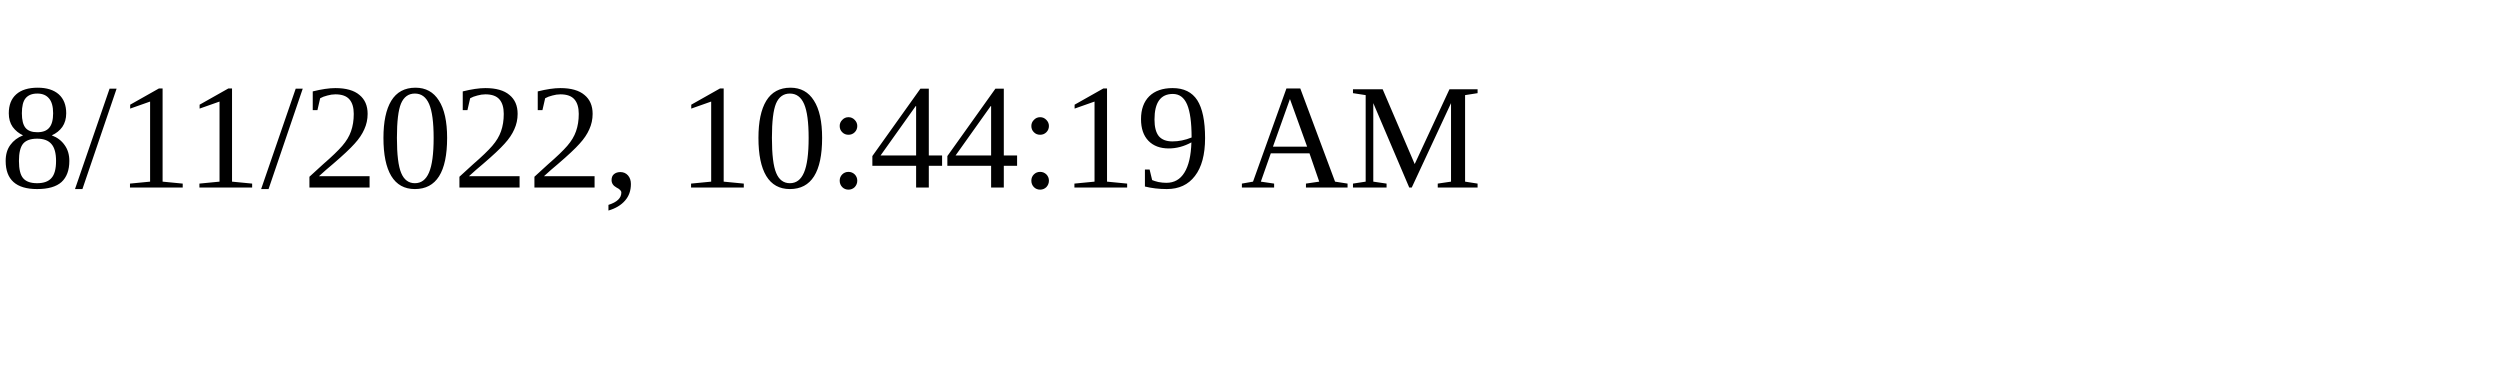
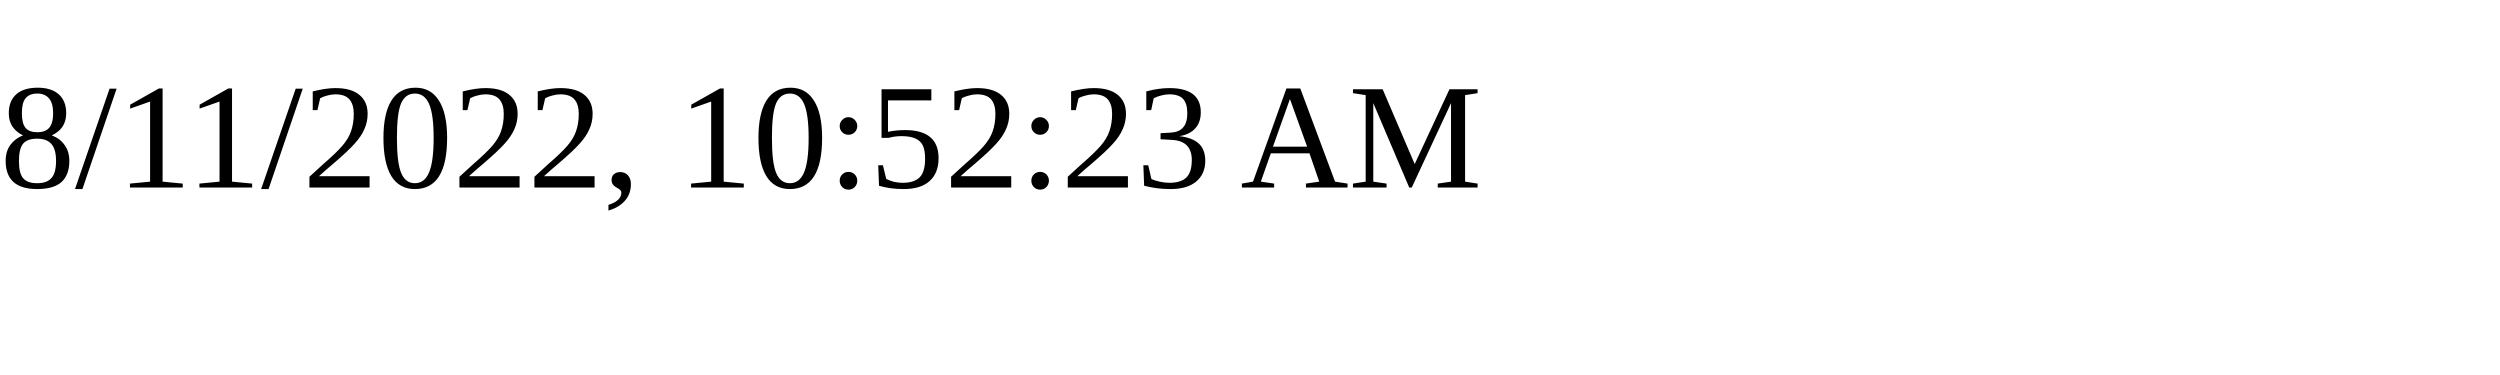
<svg xmlns="http://www.w3.org/2000/svg" height="30" width="200">
-   <text x="0" y="15">8/11/2022, 10:44:19 AM</text>
+   <text x="0" y="15">8/11/2022, 10:52:23 AM</text>
</svg>
